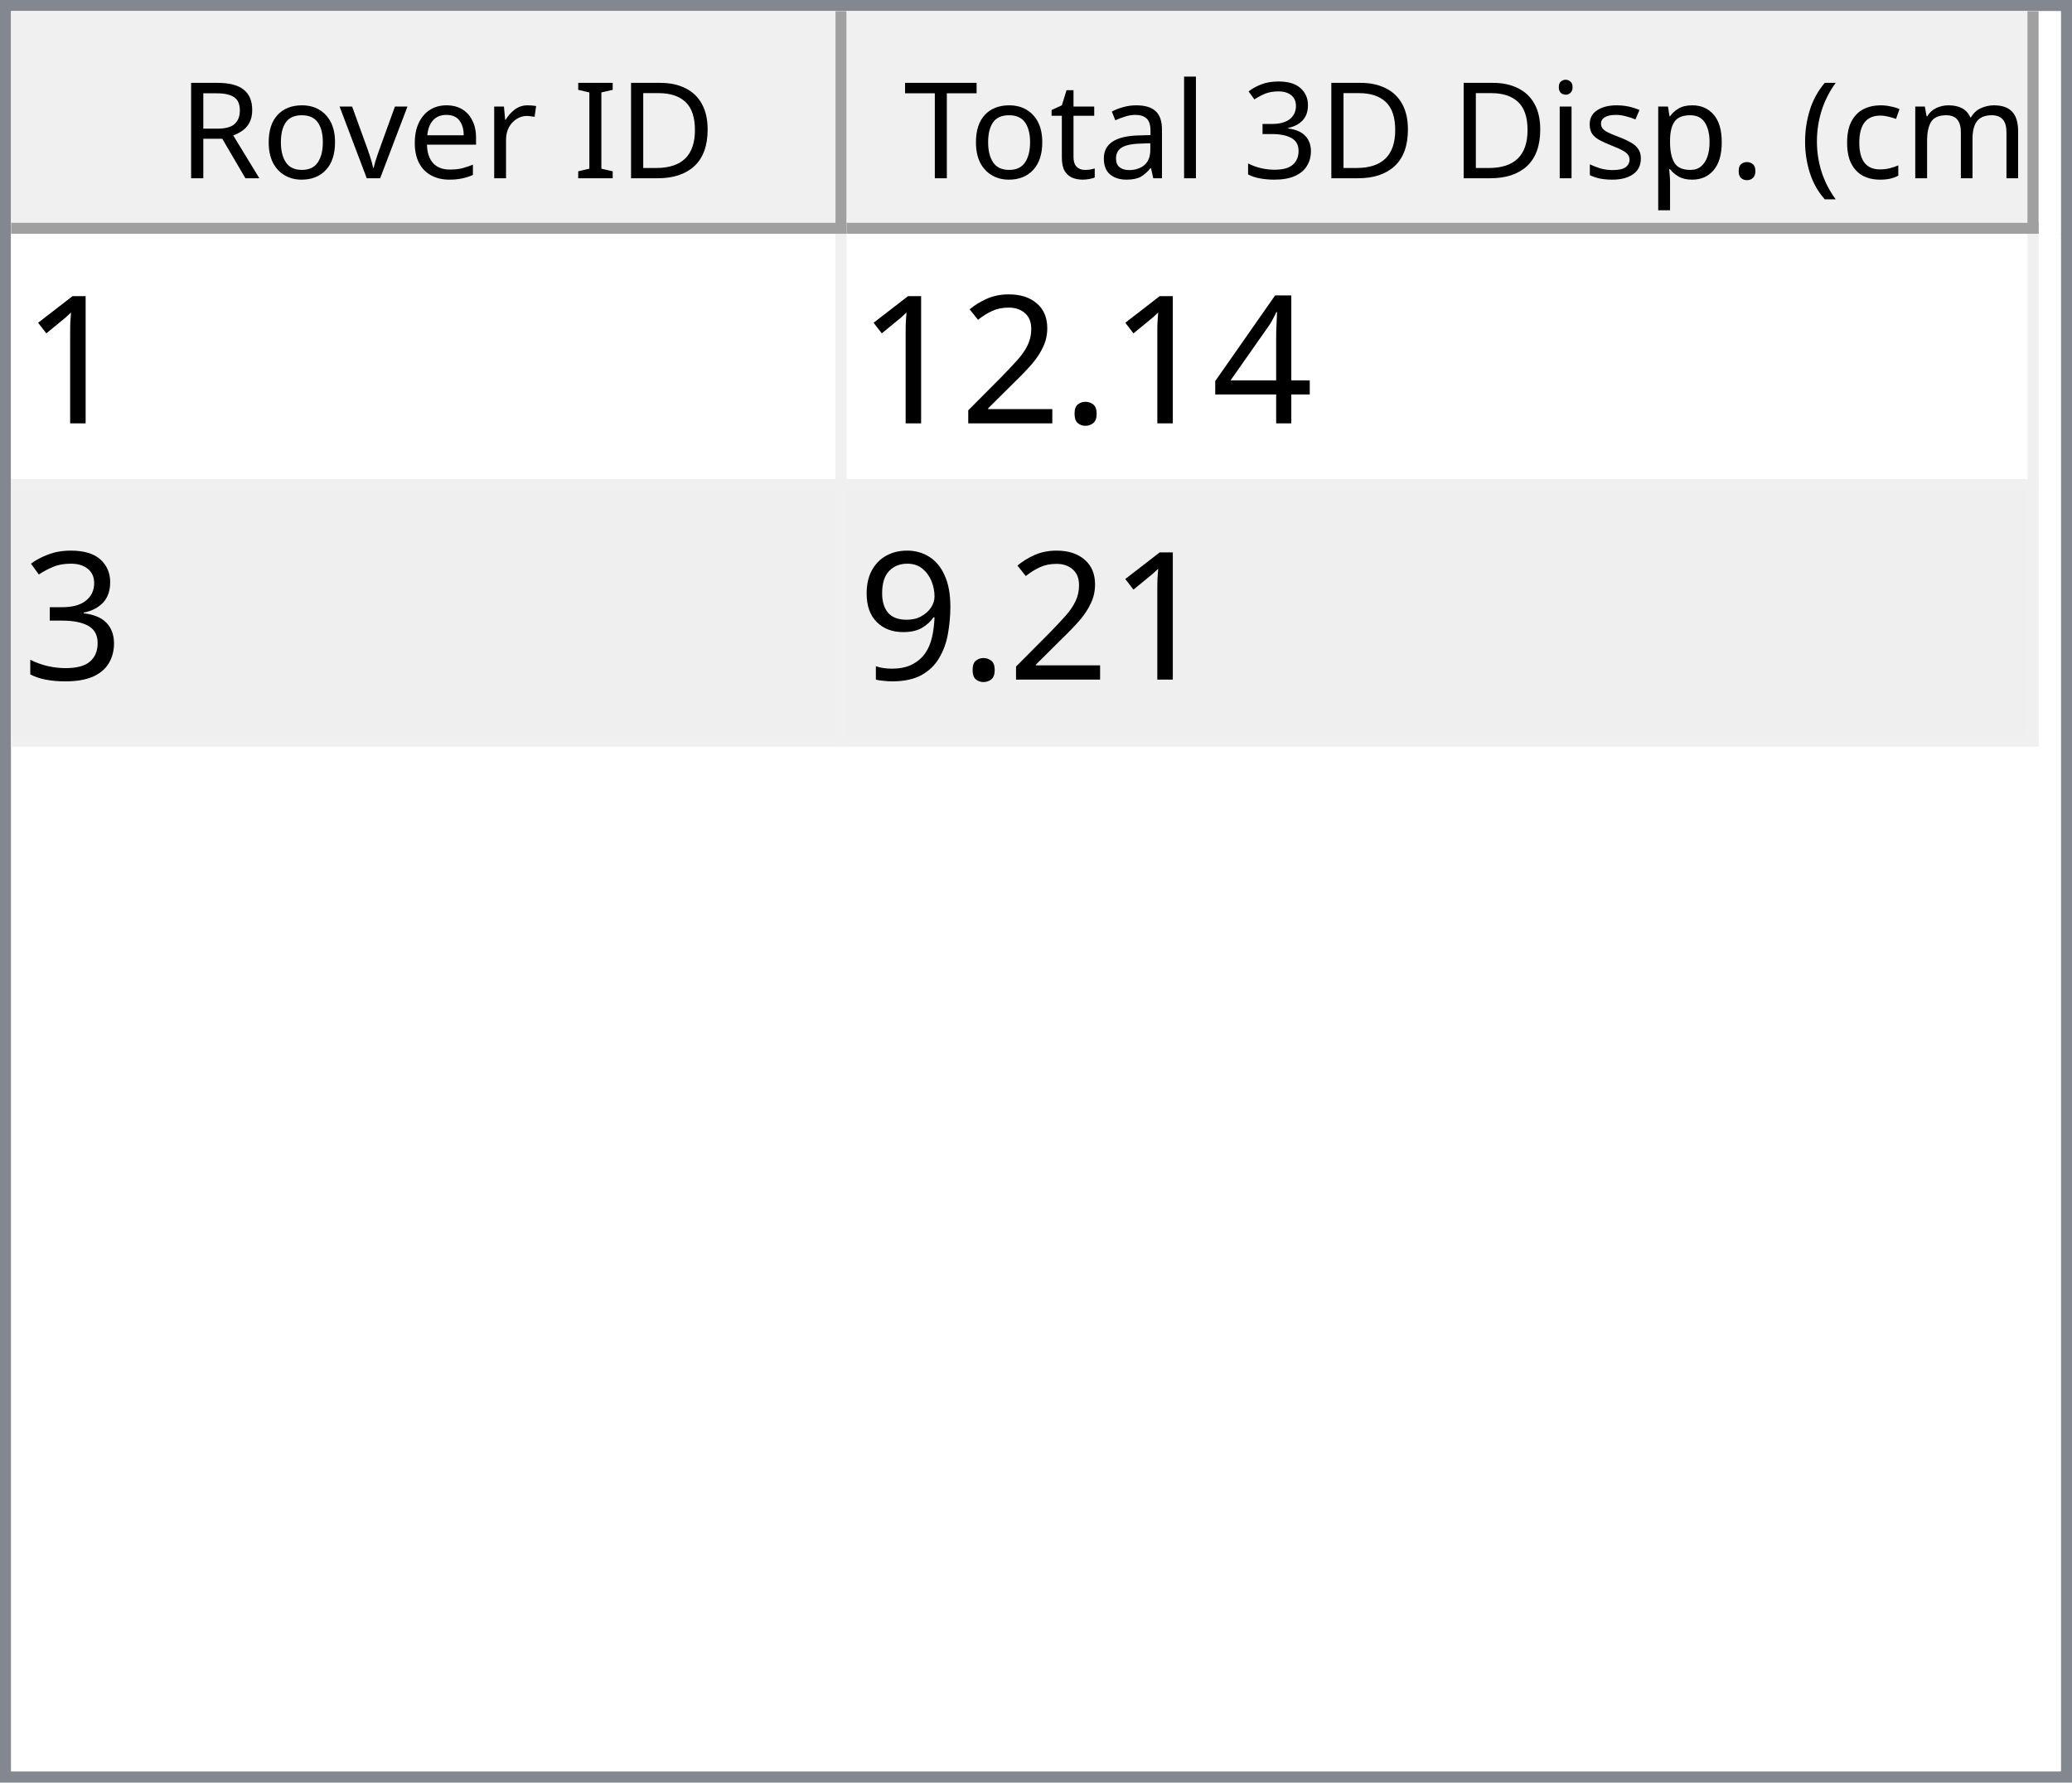
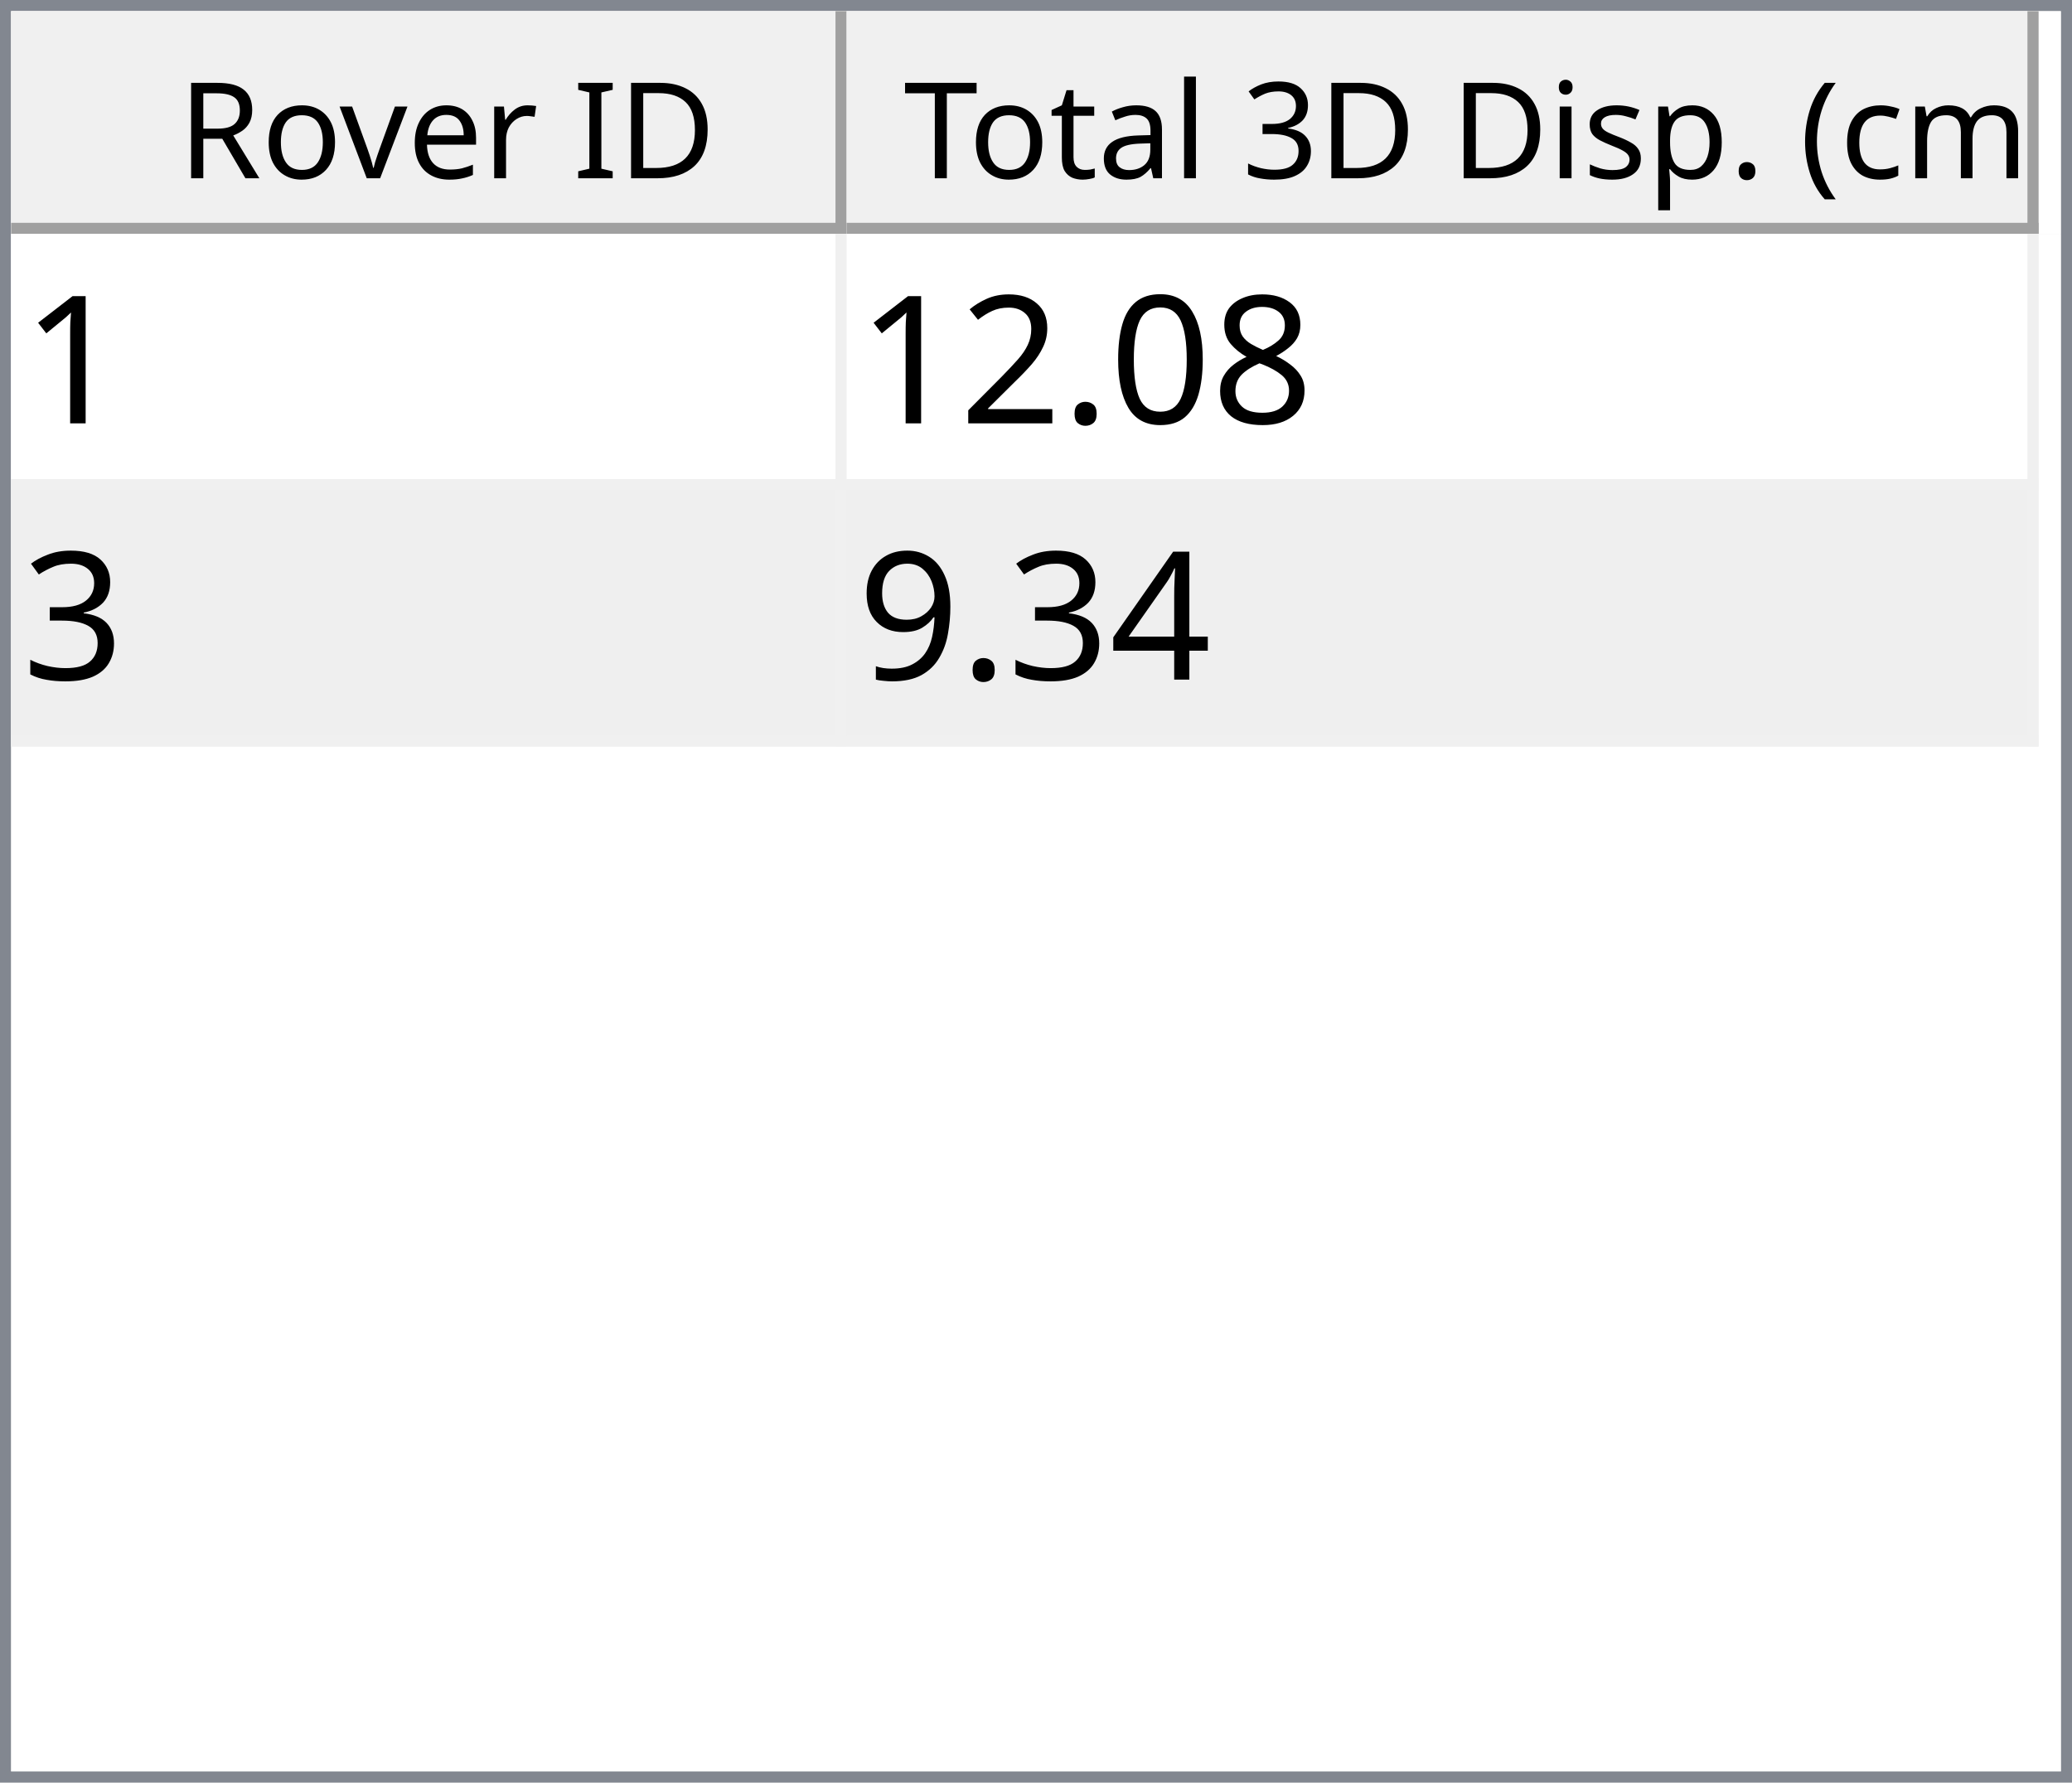
<svg xmlns="http://www.w3.org/2000/svg" style="fill-opacity:1; color-rendering:auto; color-interpolation:auto; text-rendering:auto; stroke:black; stroke-linecap:square; stroke-miterlimit:10; shape-rendering:auto; stroke-opacity:1; fill:black; stroke-dasharray:none; font-weight:normal; stroke-width:1; font-family:'Dialog'; font-style:normal; stroke-linejoin:miter; font-size:12px; stroke-dashoffset:0; image-rendering:auto;" width="186" height="160">
  <defs id="genericDefs" />
  <g>
    <defs id="defs1">
      <clipPath clipPathUnits="userSpaceOnUse" id="clipPath1">
        <path d="M0 0 L186 0 L186 160 L0 160 L0 0 Z" />
      </clipPath>
      <clipPath clipPathUnits="userSpaceOnUse" id="clipPath2">
        <path d="M0 0 L0 160 L186 160 L186 0 Z" />
      </clipPath>
      <clipPath clipPathUnits="userSpaceOnUse" id="clipPath3">
        <path d="M0 0 L0 20 L184 20 L184 0 Z" />
      </clipPath>
      <clipPath clipPathUnits="userSpaceOnUse" id="clipPath4">
        <path d="M0 0 L0 20 L75 20 L75 0 Z" />
      </clipPath>
      <clipPath clipPathUnits="userSpaceOnUse" id="clipPath5">
        <path d="M1 1 L1 19 L74 19 L74 1 Z" />
      </clipPath>
      <clipPath clipPathUnits="userSpaceOnUse" id="clipPath6">
        <path d="M0 0 L0 18 L73 18 L73 0 Z" />
      </clipPath>
      <clipPath clipPathUnits="userSpaceOnUse" id="clipPath7">
        <path d="M-0.5 -0.5 L-0.5 19.5 L74.5 19.5 L74.5 -0.5 Z" />
      </clipPath>
      <clipPath clipPathUnits="userSpaceOnUse" id="clipPath8">
        <path d="M0 0 L0 20 L107 20 L107 0 Z" />
      </clipPath>
      <clipPath clipPathUnits="userSpaceOnUse" id="clipPath9">
        <path d="M1 1 L1 19 L106 19 L106 1 Z" />
      </clipPath>
      <clipPath clipPathUnits="userSpaceOnUse" id="clipPath10">
        <path d="M0 0 L0 18 L105 18 L105 0 Z" />
      </clipPath>
      <clipPath clipPathUnits="userSpaceOnUse" id="clipPath11">
        <path d="M-0.5 -0.5 L-0.5 19.5 L106.5 19.5 L106.5 -0.5 Z" />
      </clipPath>
      <clipPath clipPathUnits="userSpaceOnUse" id="clipPath12">
        <path d="M0 0 L0 138 L184 138 L184 0 Z" />
      </clipPath>
      <clipPath clipPathUnits="userSpaceOnUse" id="clipPath13">
        <path d="M0 0 L0 46 L182 46 L182 0 Z" />
      </clipPath>
      <clipPath clipPathUnits="userSpaceOnUse" id="clipPath14">
        <path d="M-0.5 -0.5 L-0.5 45.5 L181.5 45.5 L181.5 -0.5 Z" />
      </clipPath>
      <clipPath clipPathUnits="userSpaceOnUse" id="clipPath15">
        <path d="M0 0 L0 22 L74 22 L74 0 Z" />
      </clipPath>
      <clipPath clipPathUnits="userSpaceOnUse" id="clipPath16">
        <path d="M0 0 L0 22 L106 22 L106 0 Z" />
      </clipPath>
      <font horiz-adv-x="64.551" id="font1">
        <font-face ascent="107.91" descent="25.098" units-per-em="100" style="font-style:normal; font-family:Segoe UI; font-weight:normal;" />
        <missing-glyph horiz-adv-x="64.551" d="M8.109 0 L8.109 68.266 L56.453 68.266 L56.453 0 L8.109 0 ZM15.328 7.234 L49.219 7.234 L49.219 61.031 L15.328 61.031 L15.328 7.234 Z" />
        <glyph unicode="D" horiz-adv-x="70.117" d="M9.188 0 L9.188 70.016 L28.516 70.016 Q65.531 70.016 65.531 35.891 Q65.531 19.672 55.25 9.836 Q44.969 0 27.734 0 L9.188 0 ZM17.391 62.594 L17.391 7.422 L27.828 7.422 Q41.609 7.422 49.273 14.797 Q56.938 22.172 56.938 35.688 Q56.938 62.594 28.328 62.594 L17.391 62.594 Z" />
        <glyph unicode="I" horiz-adv-x="26.611" d="M17.391 0 L9.188 0 L9.188 70.016 L17.391 70.016 L17.391 0 Z" />
        <glyph unicode=" " horiz-adv-x="27.393" d="" />
        <glyph unicode="r" horiz-adv-x="34.766" d="M34.188 41.891 Q32.078 43.5 28.125 43.5 Q23 43.5 19.555 38.672 Q16.109 33.844 16.109 25.484 L16.109 0 L8.109 0 L8.109 50 L16.109 50 L16.109 39.703 L16.312 39.703 Q18.016 44.969 21.531 47.922 Q25.047 50.875 29.391 50.875 Q32.516 50.875 34.188 50.203 L34.188 41.891 Z" />
        <glyph unicode="e" horiz-adv-x="52.295" d="M48.297 23 L12.984 23 Q13.188 14.656 17.484 10.109 Q21.781 5.562 29.297 5.562 Q37.75 5.562 44.828 11.141 L44.828 3.609 Q38.234 -1.172 27.391 -1.172 Q16.797 -1.172 10.742 5.641 Q4.688 12.453 4.688 24.812 Q4.688 36.469 11.305 43.82 Q17.922 51.172 27.734 51.172 Q37.547 51.172 42.922 44.828 Q48.297 38.484 48.297 27.203 L48.297 23 ZM40.094 29.781 Q40.047 36.719 36.75 40.578 Q33.453 44.438 27.594 44.438 Q21.922 44.438 17.969 40.383 Q14.016 36.328 13.094 29.781 L40.094 29.781 Z" />
        <glyph unicode="v" horiz-adv-x="47.9" d="M47.406 50 L27.484 0 L19.625 0 L0.688 50 L9.469 50 L22.172 13.672 Q23.578 9.672 23.922 6.688 L24.125 6.688 Q24.609 10.453 25.688 13.484 L38.969 50 L47.406 50 Z" />
        <glyph unicode="o" horiz-adv-x="58.594" d="M29 -1.172 Q17.922 -1.172 11.305 5.836 Q4.688 12.844 4.688 24.422 Q4.688 37.016 11.57 44.094 Q18.453 51.172 30.172 51.172 Q41.359 51.172 47.633 44.289 Q53.906 37.406 53.906 25.203 Q53.906 13.234 47.141 6.031 Q40.375 -1.172 29 -1.172 ZM29.594 44.438 Q21.875 44.438 17.383 39.188 Q12.891 33.938 12.891 24.703 Q12.891 15.828 17.43 10.695 Q21.969 5.562 29.594 5.562 Q37.359 5.562 41.531 10.594 Q45.703 15.625 45.703 24.906 Q45.703 34.281 41.531 39.359 Q37.359 44.438 29.594 44.438 Z" />
        <glyph unicode="R" horiz-adv-x="59.814" d="M59.375 0 L49.609 0 L37.891 19.625 Q36.281 22.359 34.766 24.289 Q33.25 26.219 31.664 27.438 Q30.078 28.656 28.25 29.219 Q26.422 29.781 24.125 29.781 L17.391 29.781 L17.391 0 L9.188 0 L9.188 70.016 L30.078 70.016 Q34.672 70.016 38.555 68.867 Q42.438 67.719 45.289 65.375 Q48.141 63.031 49.758 59.547 Q51.375 56.062 51.375 51.375 Q51.375 47.703 50.273 44.656 Q49.172 41.609 47.148 39.211 Q45.125 36.812 42.266 35.133 Q39.406 33.453 35.844 32.516 L35.844 32.328 Q37.594 31.547 38.891 30.547 Q40.188 29.547 41.359 28.18 Q42.531 26.812 43.68 25.078 Q44.828 23.344 46.234 21.047 L59.375 0 ZM17.391 62.594 L17.391 37.203 L28.516 37.203 Q31.594 37.203 34.203 38.133 Q36.812 39.062 38.719 40.797 Q40.625 42.531 41.703 45.047 Q42.781 47.562 42.781 50.688 Q42.781 56.297 39.141 59.445 Q35.5 62.594 28.609 62.594 L17.391 62.594 Z" />
        <glyph unicode=")" horiz-adv-x="30.176" d="M8.297 -15.922 L1.172 -15.922 Q16.406 2.344 16.406 26.812 Q16.406 51.469 1.078 70.016 L8.297 70.016 Q23.531 52.156 23.531 26.703 Q23.531 1.375 8.297 -15.922 Z" />
        <glyph unicode="m" horiz-adv-x="86.133" d="M79.109 0 L71.094 0 L71.094 28.719 Q71.094 37.016 68.531 40.727 Q65.969 44.438 59.906 44.438 Q54.781 44.438 51.195 39.75 Q47.609 35.062 47.609 28.516 L47.609 0 L39.594 0 L39.594 29.688 Q39.594 44.438 28.219 44.438 Q22.953 44.438 19.531 40.016 Q16.109 35.594 16.109 28.516 L16.109 0 L8.109 0 L8.109 50 L16.109 50 L16.109 42.094 L16.312 42.094 Q21.625 51.172 31.844 51.172 Q36.969 51.172 40.773 48.312 Q44.578 45.453 46 40.828 Q51.562 51.172 62.594 51.172 Q79.109 51.172 79.109 30.812 L79.109 0 Z" />
        <glyph unicode="c" horiz-adv-x="46.191" d="M42.188 2.297 Q36.422 -1.172 28.516 -1.172 Q17.828 -1.172 11.258 5.789 Q4.688 12.75 4.688 23.828 Q4.688 36.188 11.766 43.68 Q18.844 51.172 30.672 51.172 Q37.25 51.172 42.281 48.734 L42.281 40.531 Q36.719 44.438 30.375 44.438 Q22.703 44.438 17.797 38.945 Q12.891 33.453 12.891 24.516 Q12.891 15.719 17.508 10.641 Q22.125 5.562 29.891 5.562 Q36.422 5.562 42.188 9.906 L42.188 2.297 Z" />
        <glyph unicode="(" horiz-adv-x="30.176" d="M29.109 -15.922 L21.969 -15.922 Q6.844 1.375 6.844 26.703 Q6.844 52.156 21.969 70.016 L29.203 70.016 Q13.875 51.469 13.875 26.812 Q13.875 2.344 29.109 -15.922 Z" />
        <glyph unicode="." horiz-adv-x="21.68" d="M10.891 -1.078 Q8.641 -1.078 7.055 0.539 Q5.469 2.156 5.469 4.391 Q5.469 6.641 7.055 8.273 Q8.641 9.906 10.891 9.906 Q13.188 9.906 14.797 8.273 Q16.406 6.641 16.406 4.391 Q16.406 2.156 14.797 0.539 Q13.188 -1.078 10.891 -1.078 Z" />
        <glyph unicode="p" horiz-adv-x="58.789" d="M16.312 7.234 L16.109 7.234 L16.109 -23 L8.109 -23 L8.109 50 L16.109 50 L16.109 41.219 L16.312 41.219 Q22.219 51.172 33.594 51.172 Q43.266 51.172 48.688 44.461 Q54.109 37.75 54.109 26.469 Q54.109 13.922 48 6.375 Q41.891 -1.172 31.297 -1.172 Q21.578 -1.172 16.312 7.234 ZM16.109 27.391 L16.109 20.406 Q16.109 14.203 20.141 9.883 Q24.172 5.562 30.375 5.562 Q37.641 5.562 41.773 11.133 Q45.906 16.703 45.906 26.609 Q45.906 34.969 42.047 39.703 Q38.188 44.438 31.594 44.438 Q24.609 44.438 20.359 39.578 Q16.109 34.719 16.109 27.391 Z" />
        <glyph unicode="s" horiz-adv-x="42.432" d="M5.078 1.812 L5.078 10.406 Q11.625 5.562 19.484 5.562 Q30.031 5.562 30.031 12.594 Q30.031 14.594 29.125 15.992 Q28.219 17.391 26.68 18.461 Q25.141 19.531 23.07 20.383 Q21 21.234 18.609 22.172 Q15.281 23.484 12.766 24.828 Q10.25 26.172 8.57 27.859 Q6.891 29.547 6.031 31.695 Q5.172 33.844 5.172 36.719 Q5.172 40.234 6.789 42.945 Q8.406 45.656 11.086 47.484 Q13.766 49.312 17.211 50.242 Q20.656 51.172 24.312 51.172 Q30.812 51.172 35.938 48.922 L35.938 40.828 Q30.422 44.438 23.25 44.438 Q21 44.438 19.195 43.922 Q17.391 43.406 16.094 42.477 Q14.797 41.547 14.086 40.258 Q13.375 38.969 13.375 37.406 Q13.375 35.453 14.086 34.133 Q14.797 32.812 16.164 31.789 Q17.531 30.766 19.484 29.938 Q21.438 29.109 23.922 28.125 Q27.25 26.859 29.883 25.516 Q32.516 24.172 34.375 22.484 Q36.234 20.797 37.234 18.602 Q38.234 16.406 38.234 13.375 Q38.234 9.672 36.602 6.938 Q34.969 4.203 32.234 2.398 Q29.5 0.594 25.93 -0.289 Q22.359 -1.172 18.453 -1.172 Q10.75 -1.172 5.078 1.812 Z" />
        <glyph unicode="i" horiz-adv-x="24.219" d="M12.203 62.703 Q10.062 62.703 8.547 64.164 Q7.031 65.625 7.031 67.875 Q7.031 70.125 8.547 71.609 Q10.062 73.094 12.203 73.094 Q14.406 73.094 15.945 71.609 Q17.484 70.125 17.484 67.875 Q17.484 65.719 15.945 64.211 Q14.406 62.703 12.203 62.703 ZM16.109 0 L8.109 0 L8.109 50 L16.109 50 L16.109 0 Z" />
        <glyph unicode="3" horiz-adv-x="53.906" d="M46.531 19.828 Q46.531 15.094 44.75 11.211 Q42.969 7.328 39.719 4.57 Q36.469 1.812 31.93 0.297 Q27.391 -1.219 21.922 -1.219 Q11.922 -1.219 6 2.594 L6 11.188 Q13.094 5.609 22.219 5.609 Q25.875 5.609 28.828 6.539 Q31.781 7.469 33.906 9.227 Q36.031 10.984 37.18 13.477 Q38.328 15.969 38.328 19.094 Q38.328 32.812 18.797 32.812 L12.984 32.812 L12.984 39.594 L18.5 39.594 Q35.797 39.594 35.797 52.484 Q35.797 64.406 22.609 64.406 Q15.188 64.406 8.688 59.422 L8.688 67.188 Q15.375 71.188 24.609 71.188 Q29 71.188 32.57 69.969 Q36.141 68.75 38.68 66.555 Q41.219 64.359 42.609 61.281 Q44 58.203 44 54.5 Q44 40.672 30.031 36.719 L30.031 36.531 Q33.594 36.141 36.625 34.797 Q39.656 33.453 41.852 31.305 Q44.047 29.156 45.289 26.25 Q46.531 23.344 46.531 19.828 Z" />
        <glyph unicode="l" horiz-adv-x="24.219" d="M16.109 0 L8.109 0 L8.109 74.031 L16.109 74.031 L16.109 0 Z" />
        <glyph unicode="a" horiz-adv-x="50.879" d="M43.891 0 L35.891 0 L35.891 7.812 L35.688 7.812 Q30.469 -1.172 20.312 -1.172 Q12.844 -1.172 8.617 2.781 Q4.391 6.734 4.391 13.281 Q4.391 27.297 20.906 29.594 L35.891 31.688 Q35.891 44.438 25.594 44.438 Q16.547 44.438 9.281 38.281 L9.281 46.484 Q16.656 51.172 26.266 51.172 Q43.891 51.172 43.891 32.516 L43.891 0 ZM35.891 25.297 L23.828 23.641 Q18.266 22.859 15.43 20.875 Q12.594 18.891 12.594 13.875 Q12.594 10.203 15.211 7.883 Q17.828 5.562 22.172 5.562 Q28.125 5.562 32.008 9.742 Q35.891 13.922 35.891 20.312 L35.891 25.297 Z" />
        <glyph unicode="t" horiz-adv-x="33.887" d="M31.297 0.484 Q28.469 -1.078 23.828 -1.078 Q10.688 -1.078 10.688 13.578 L10.688 43.172 L2.094 43.172 L2.094 50 L10.688 50 L10.688 62.203 L18.703 64.797 L18.703 50 L31.297 50 L31.297 43.172 L18.703 43.172 L18.703 14.984 Q18.703 9.969 20.414 7.82 Q22.125 5.672 26.078 5.672 Q29.109 5.672 31.297 7.328 L31.297 0.484 Z" />
        <glyph unicode="T" horiz-adv-x="52.393" d="M50.594 62.594 L30.375 62.594 L30.375 0 L22.172 0 L22.172 62.594 L2 62.594 L2 70.016 L50.594 70.016 L50.594 62.594 Z" />
      </font>
      <font horiz-adv-x="75.0" id="font2">
        <font-face ascent="100.537" descent="21.973" units-per-em="100" style="font-style:normal; font-family:sans-serif; font-weight:normal;" />
        <missing-glyph horiz-adv-x="75.0" d="M12.5 0 L12.5 62.5 L62.5 62.5 L62.5 0 L12.5 0 ZM14.062 1.562 L60.938 1.562 L60.938 60.938 L14.062 60.938 L14.062 1.562 Z" />
        <glyph unicode="1" horiz-adv-x="55.615" d="M37.25 0 L28.469 0 L28.469 56 Q25.297 52.984 20.141 49.953 Q14.984 46.922 10.891 45.406 L10.891 53.906 Q18.266 57.375 23.781 62.305 Q29.297 67.234 31.594 71.875 L37.25 71.875 L37.25 0 Z" />
-         <glyph unicode="4" horiz-adv-x="55.615" d="M32.328 0 L32.328 17.141 L1.266 17.141 L1.266 25.203 L33.938 71.578 L41.109 71.578 L41.109 25.203 L50.781 25.203 L50.781 17.141 L41.109 17.141 L41.109 0 L32.328 0 ZM32.328 25.203 L32.328 57.469 L9.906 25.203 L32.328 25.203 Z" />
+         <glyph unicode="8" horiz-adv-x="55.615" d="M17.672 38.812 Q12.203 40.828 9.57 44.539 Q6.938 48.25 6.938 53.422 Q6.938 61.234 12.555 66.555 Q18.172 71.875 27.484 71.875 Q36.859 71.875 42.578 66.43 Q48.297 60.984 48.297 53.172 Q48.297 48.188 45.68 44.508 Q43.062 40.828 37.75 38.812 Q44.344 36.672 47.781 31.883 Q51.219 27.094 51.219 20.453 Q51.219 11.281 44.727 5.031 Q38.234 -1.219 27.641 -1.219 Q17.047 -1.219 10.547 5.055 Q4.047 11.328 4.047 20.703 Q4.047 27.688 7.594 32.398 Q11.141 37.109 17.672 38.812 ZM15.922 53.719 Q15.922 48.641 19.195 45.414 Q22.469 42.188 27.688 42.188 Q32.766 42.188 36.016 45.383 Q39.266 48.578 39.266 53.219 Q39.266 58.062 35.914 61.359 Q32.562 64.656 27.594 64.656 Q22.562 64.656 19.242 61.43 Q15.922 58.203 15.922 53.719 ZM13.094 20.656 Q13.094 16.891 14.875 13.375 Q16.656 9.859 20.172 7.93 Q23.688 6 27.734 6 Q34.031 6 38.133 10.055 Q42.234 14.109 42.234 20.359 Q42.234 26.703 38.016 30.859 Q33.797 35.016 27.438 35.016 Q21.234 35.016 17.164 30.914 Q13.094 26.812 13.094 20.656 Z" />
+         <glyph unicode="0" horiz-adv-x="55.615" d="M4.156 35.297 Q4.156 48 6.766 55.742 Q9.375 63.484 14.523 67.68 Q19.672 71.875 27.484 71.875 Q33.25 71.875 37.594 69.555 Q41.938 67.234 44.773 62.867 Q47.609 58.5 49.219 52.227 Q50.828 45.953 50.828 35.297 Q50.828 22.703 48.242 14.969 Q45.656 7.234 40.508 3.008 Q35.359 -1.219 27.484 -1.219 Q17.141 -1.219 11.234 6.203 Q4.156 15.141 4.156 35.297 ZM13.188 35.297 Q13.188 17.672 17.312 11.836 Q21.438 6 27.484 6 Q33.547 6 37.672 11.859 Q41.797 17.719 41.797 35.297 Q41.797 52.984 37.672 58.789 Q33.547 64.594 27.391 64.594 Q21.344 64.594 17.719 59.469 Q13.188 52.938 13.188 35.297 Z" />
        <glyph unicode="." horiz-adv-x="27.783" d="M9.078 0 L9.078 10.016 L19.094 10.016 L19.094 0 L9.078 0 Z" />
        <glyph unicode="2" horiz-adv-x="55.615" d="M50.344 8.453 L50.344 0 L3.031 0 Q2.938 3.172 4.047 6.109 Q5.859 10.938 9.836 15.625 Q13.812 20.312 21.344 26.469 Q33.016 36.031 37.117 41.625 Q41.219 47.219 41.219 52.203 Q41.219 57.422 37.477 61.008 Q33.734 64.594 27.734 64.594 Q21.391 64.594 17.578 60.789 Q13.766 56.984 13.719 50.25 L4.688 51.172 Q5.609 61.281 11.664 66.578 Q17.719 71.875 27.938 71.875 Q38.234 71.875 44.242 66.164 Q50.25 60.453 50.25 52 Q50.25 47.703 48.492 43.555 Q46.734 39.406 42.656 34.812 Q38.578 30.219 29.109 22.219 Q21.188 15.578 18.945 13.211 Q16.703 10.844 15.234 8.453 L50.344 8.453 Z" />
        <glyph unicode="3" horiz-adv-x="55.615" d="M4.203 18.891 L12.984 20.062 Q14.5 12.594 18.141 9.297 Q21.781 6 27 6 Q33.203 6 37.477 10.297 Q41.75 14.594 41.75 20.953 Q41.75 27 37.797 30.93 Q33.844 34.859 27.734 34.859 Q25.25 34.859 21.531 33.891 L22.516 41.609 Q23.391 41.5 23.922 41.5 Q29.547 41.5 34.039 44.43 Q38.531 47.359 38.531 53.469 Q38.531 58.297 35.258 61.477 Q31.984 64.656 26.812 64.656 Q21.688 64.656 18.266 61.43 Q14.844 58.203 13.875 51.766 L5.078 53.328 Q6.688 62.156 12.398 67.016 Q18.109 71.875 26.609 71.875 Q32.469 71.875 37.398 69.359 Q42.328 66.844 44.945 62.5 Q47.562 58.156 47.562 53.266 Q47.562 48.641 45.07 44.828 Q42.578 41.016 37.703 38.766 Q44.047 37.312 47.562 32.695 Q51.078 28.078 51.078 21.141 Q51.078 11.766 44.242 5.25 Q37.406 -1.266 26.953 -1.266 Q17.531 -1.266 11.305 4.352 Q5.078 9.969 4.203 18.891 Z" />
+         <glyph unicode="4" horiz-adv-x="55.615" d="M32.328 0 L32.328 17.141 L1.266 17.141 L1.266 25.203 L33.938 71.578 L41.109 71.578 L41.109 25.203 L50.781 25.203 L50.781 17.141 L41.109 17.141 L41.109 0 L32.328 0 ZM32.328 25.203 L32.328 57.469 L9.906 25.203 L32.328 25.203 Z" />
        <glyph unicode="9" horiz-adv-x="55.615" d="M5.469 16.547 L13.922 17.328 Q14.984 11.375 18.016 8.688 Q21.047 6 25.781 6 Q29.828 6 32.883 7.859 Q35.938 9.719 37.891 12.82 Q39.844 15.922 41.164 21.195 Q42.484 26.469 42.484 31.938 Q42.484 32.516 42.438 33.688 Q39.797 29.5 35.234 26.883 Q30.672 24.266 25.344 24.266 Q16.453 24.266 10.305 30.711 Q4.156 37.156 4.156 47.703 Q4.156 58.594 10.578 65.234 Q17 71.875 26.656 71.875 Q33.641 71.875 39.43 68.117 Q45.219 64.359 48.219 57.398 Q51.219 50.438 51.219 37.25 Q51.219 23.531 48.242 15.406 Q45.266 7.281 39.383 3.031 Q33.5 -1.219 25.594 -1.219 Q17.188 -1.219 11.867 3.445 Q6.547 8.109 5.469 16.547 ZM41.453 48.141 Q41.453 55.719 37.43 60.156 Q33.406 64.594 27.734 64.594 Q21.875 64.594 17.531 59.812 Q13.188 55.031 13.188 47.406 Q13.188 40.578 17.312 36.305 Q21.438 32.031 27.484 32.031 Q33.594 32.031 37.523 36.305 Q41.453 40.578 41.453 48.141 Z" />
      </font>
    </defs>
    <g style="fill:white; stroke:white;">
      <rect x="0" y="0" width="186" style="clip-path:url(#clipPath1); stroke:none;" height="160" />
    </g>
    <g style="fill:white; text-rendering:optimizeSpeed; color-rendering:optimizeSpeed; image-rendering:optimizeSpeed; shape-rendering:crispEdges; stroke:white; color-interpolation:sRGB;">
      <rect x="0" width="186" height="160" y="0" style="stroke:none;" />
      <path style="stroke:none;" d="M0 160 L186 160 L186 0 L0 0 Z" />
    </g>
    <g style="fill:rgb(240,240,240); font-family:'Segoe UI'; stroke:rgb(240,240,240);">
      <rect x="0" y="0" width="186" style="clip-path:url(#clipPath2); stroke:none;" height="160" />
    </g>
    <g style="fill:rgb(130,135,144); font-family:'Segoe UI'; stroke:rgb(130,135,144);">
      <path d="M0 0 L186 0 L186 160 L0 160 L0 0 ZM1 1 L185 1 L185 159 L1 159 L1 1 Z" style="fill-rule:evenodd; clip-path:url(#clipPath2); stroke:none;" />
    </g>
    <g style="fill:white; font-family:'Segoe UI'; stroke:white;" transform="translate(1,1)">
      <rect x="0" y="0" width="184" style="clip-path:url(#clipPath3); stroke:none;" height="20" />
    </g>
    <g style="fill:rgb(240,240,240); font-family:'Segoe UI'; stroke:rgb(240,240,240);" transform="translate(1,1)">
      <rect x="0" y="0" width="75" style="clip-path:url(#clipPath4); stroke:none;" height="20" />
    </g>
    <g style="font-family:'Segoe UI';" transform="translate(2,2)">
      <text x="14" xml:space="preserve" y="14" style="clip-path:url(#clipPath6); stroke:none;">Rover ID</text>
    </g>
    <g style="fill:rgb(160,160,160); font-family:'Segoe UI'; stroke:rgb(160,160,160); stroke-linejoin:bevel;" transform="translate(1.5,1.5)">
      <line x1="74" x2="74" y1="0" style="fill:none; clip-path:url(#clipPath7);" y2="19" />
    </g>
    <g style="fill:rgb(160,160,160); font-family:'Segoe UI'; stroke:rgb(160,160,160); stroke-linejoin:bevel;" transform="matrix(1,0,0,1,1,1) translate(0.5,0.5)">
      <line x1="0" x2="74" y1="19" style="fill:none; clip-path:url(#clipPath7);" y2="19" />
    </g>
    <g style="fill:rgb(240,240,240); font-family:'Segoe UI'; stroke:rgb(240,240,240);" transform="translate(76,1)">
      <rect x="0" y="0" width="107" style="clip-path:url(#clipPath8); stroke:none;" height="20" />
    </g>
    <g style="font-family:'Segoe UI';" transform="translate(77,2)">
      <text x="1" xml:space="preserve" y="14" style="clip-path:url(#clipPath10); stroke:none;"> Total 3D Disp. (cm)</text>
    </g>
    <g style="fill:rgb(160,160,160); font-family:'Segoe UI'; stroke:rgb(160,160,160); stroke-linejoin:bevel;" transform="translate(76.5,1.5)">
      <line x1="106" x2="106" y1="0" style="fill:none; clip-path:url(#clipPath11);" y2="19" />
    </g>
    <g style="fill:rgb(160,160,160); font-family:'Segoe UI'; stroke:rgb(160,160,160); stroke-linejoin:bevel;" transform="matrix(1,0,0,1,76,1) translate(0.5,0.5)">
      <line x1="0" x2="106" y1="19" style="fill:none; clip-path:url(#clipPath11);" y2="19" />
    </g>
    <g style="fill:white; font-family:'Segoe UI'; stroke:white;" transform="translate(1,21)">
      <rect x="0" y="0" width="184" style="clip-path:url(#clipPath12); stroke:none;" height="138" />
    </g>
    <g style="fill:rgb(240,240,240); font-size:16px; font-family:sans-serif; stroke:rgb(240,240,240);" transform="translate(1,21)">
      <rect x="0" y="0" width="182" style="clip-path:url(#clipPath13); stroke:none;" height="46" />
      <line transform="translate(0.5,0.5)" x1="0" x2="181" y1="22" style="clip-path:url(#clipPath14); fill:none; stroke-linejoin:bevel;" y2="22" />
    </g>
    <g transform="matrix(1,0,0,1,1,21) translate(0.5,0.5)" style="fill:rgb(240,240,240); font-size:16px; font-family:sans-serif; stroke:rgb(240,240,240); stroke-linejoin:bevel;">
      <line x1="0" x2="181" y1="45" style="fill:none; clip-path:url(#clipPath14);" y2="45" />
    </g>
    <g transform="matrix(1,0,0,1,1,21) translate(0.5,0.5)" style="fill:rgb(240,240,240); font-size:16px; font-family:sans-serif; stroke:rgb(240,240,240); stroke-linejoin:bevel;">
      <line x1="74" x2="74" y1="0" style="fill:none; clip-path:url(#clipPath14);" y2="45" />
    </g>
    <g transform="matrix(1,0,0,1,1,21) translate(0.5,0.5)" style="fill:rgb(240,240,240); font-size:16px; font-family:sans-serif; stroke:rgb(240,240,240); stroke-linejoin:bevel;">
      <line x1="181" x2="181" y1="0" style="fill:none; clip-path:url(#clipPath14);" y2="45" />
    </g>
    <g style="fill:white; font-size:16px; font-family:sans-serif; stroke:white;" transform="matrix(1,0,0,1,1,21)">
      <rect x="0" y="0" width="74" style="clip-path:url(#clipPath15); stroke:none;" height="22" />
      <text x="1" y="17" style="fill:black; clip-path:url(#clipPath15); stroke:none;" xml:space="preserve">1</text>
    </g>
    <g style="fill:white; font-size:16px; font-family:sans-serif; stroke:white;" transform="matrix(1,0,0,1,1,21) translate(75,0)">
      <rect x="0" y="0" width="106" style="clip-path:url(#clipPath16); stroke:none;" height="22" />
-       <text x="1" y="17" style="fill:black; clip-path:url(#clipPath16); stroke:none;" xml:space="preserve">12.14</text>
+       <text x="1" y="17" style="fill:black; clip-path:url(#clipPath16); stroke:none;" xml:space="preserve">12.08</text>
    </g>
    <g style="fill:rgb(239,239,239); font-size:16px; font-family:sans-serif; stroke:rgb(239,239,239);" transform="matrix(1,0,0,1,1,21) translate(0,23)">
      <rect x="0" y="0" width="74" style="clip-path:url(#clipPath15); stroke:none;" height="22" />
      <text x="1" y="17" style="fill:black; clip-path:url(#clipPath15); stroke:none;" xml:space="preserve">3</text>
    </g>
    <g style="fill:rgb(239,239,239); font-size:16px; font-family:sans-serif; stroke:rgb(239,239,239);" transform="matrix(1,0,0,1,1,21) translate(75,23)">
      <rect x="0" y="0" width="106" style="clip-path:url(#clipPath16); stroke:none;" height="22" />
-       <text x="1" y="17" style="fill:black; clip-path:url(#clipPath16); stroke:none;" xml:space="preserve">9.21</text>
+       <text x="1" y="17" style="fill:black; clip-path:url(#clipPath16); stroke:none;" xml:space="preserve">9.34</text>
    </g>
  </g>
</svg>
